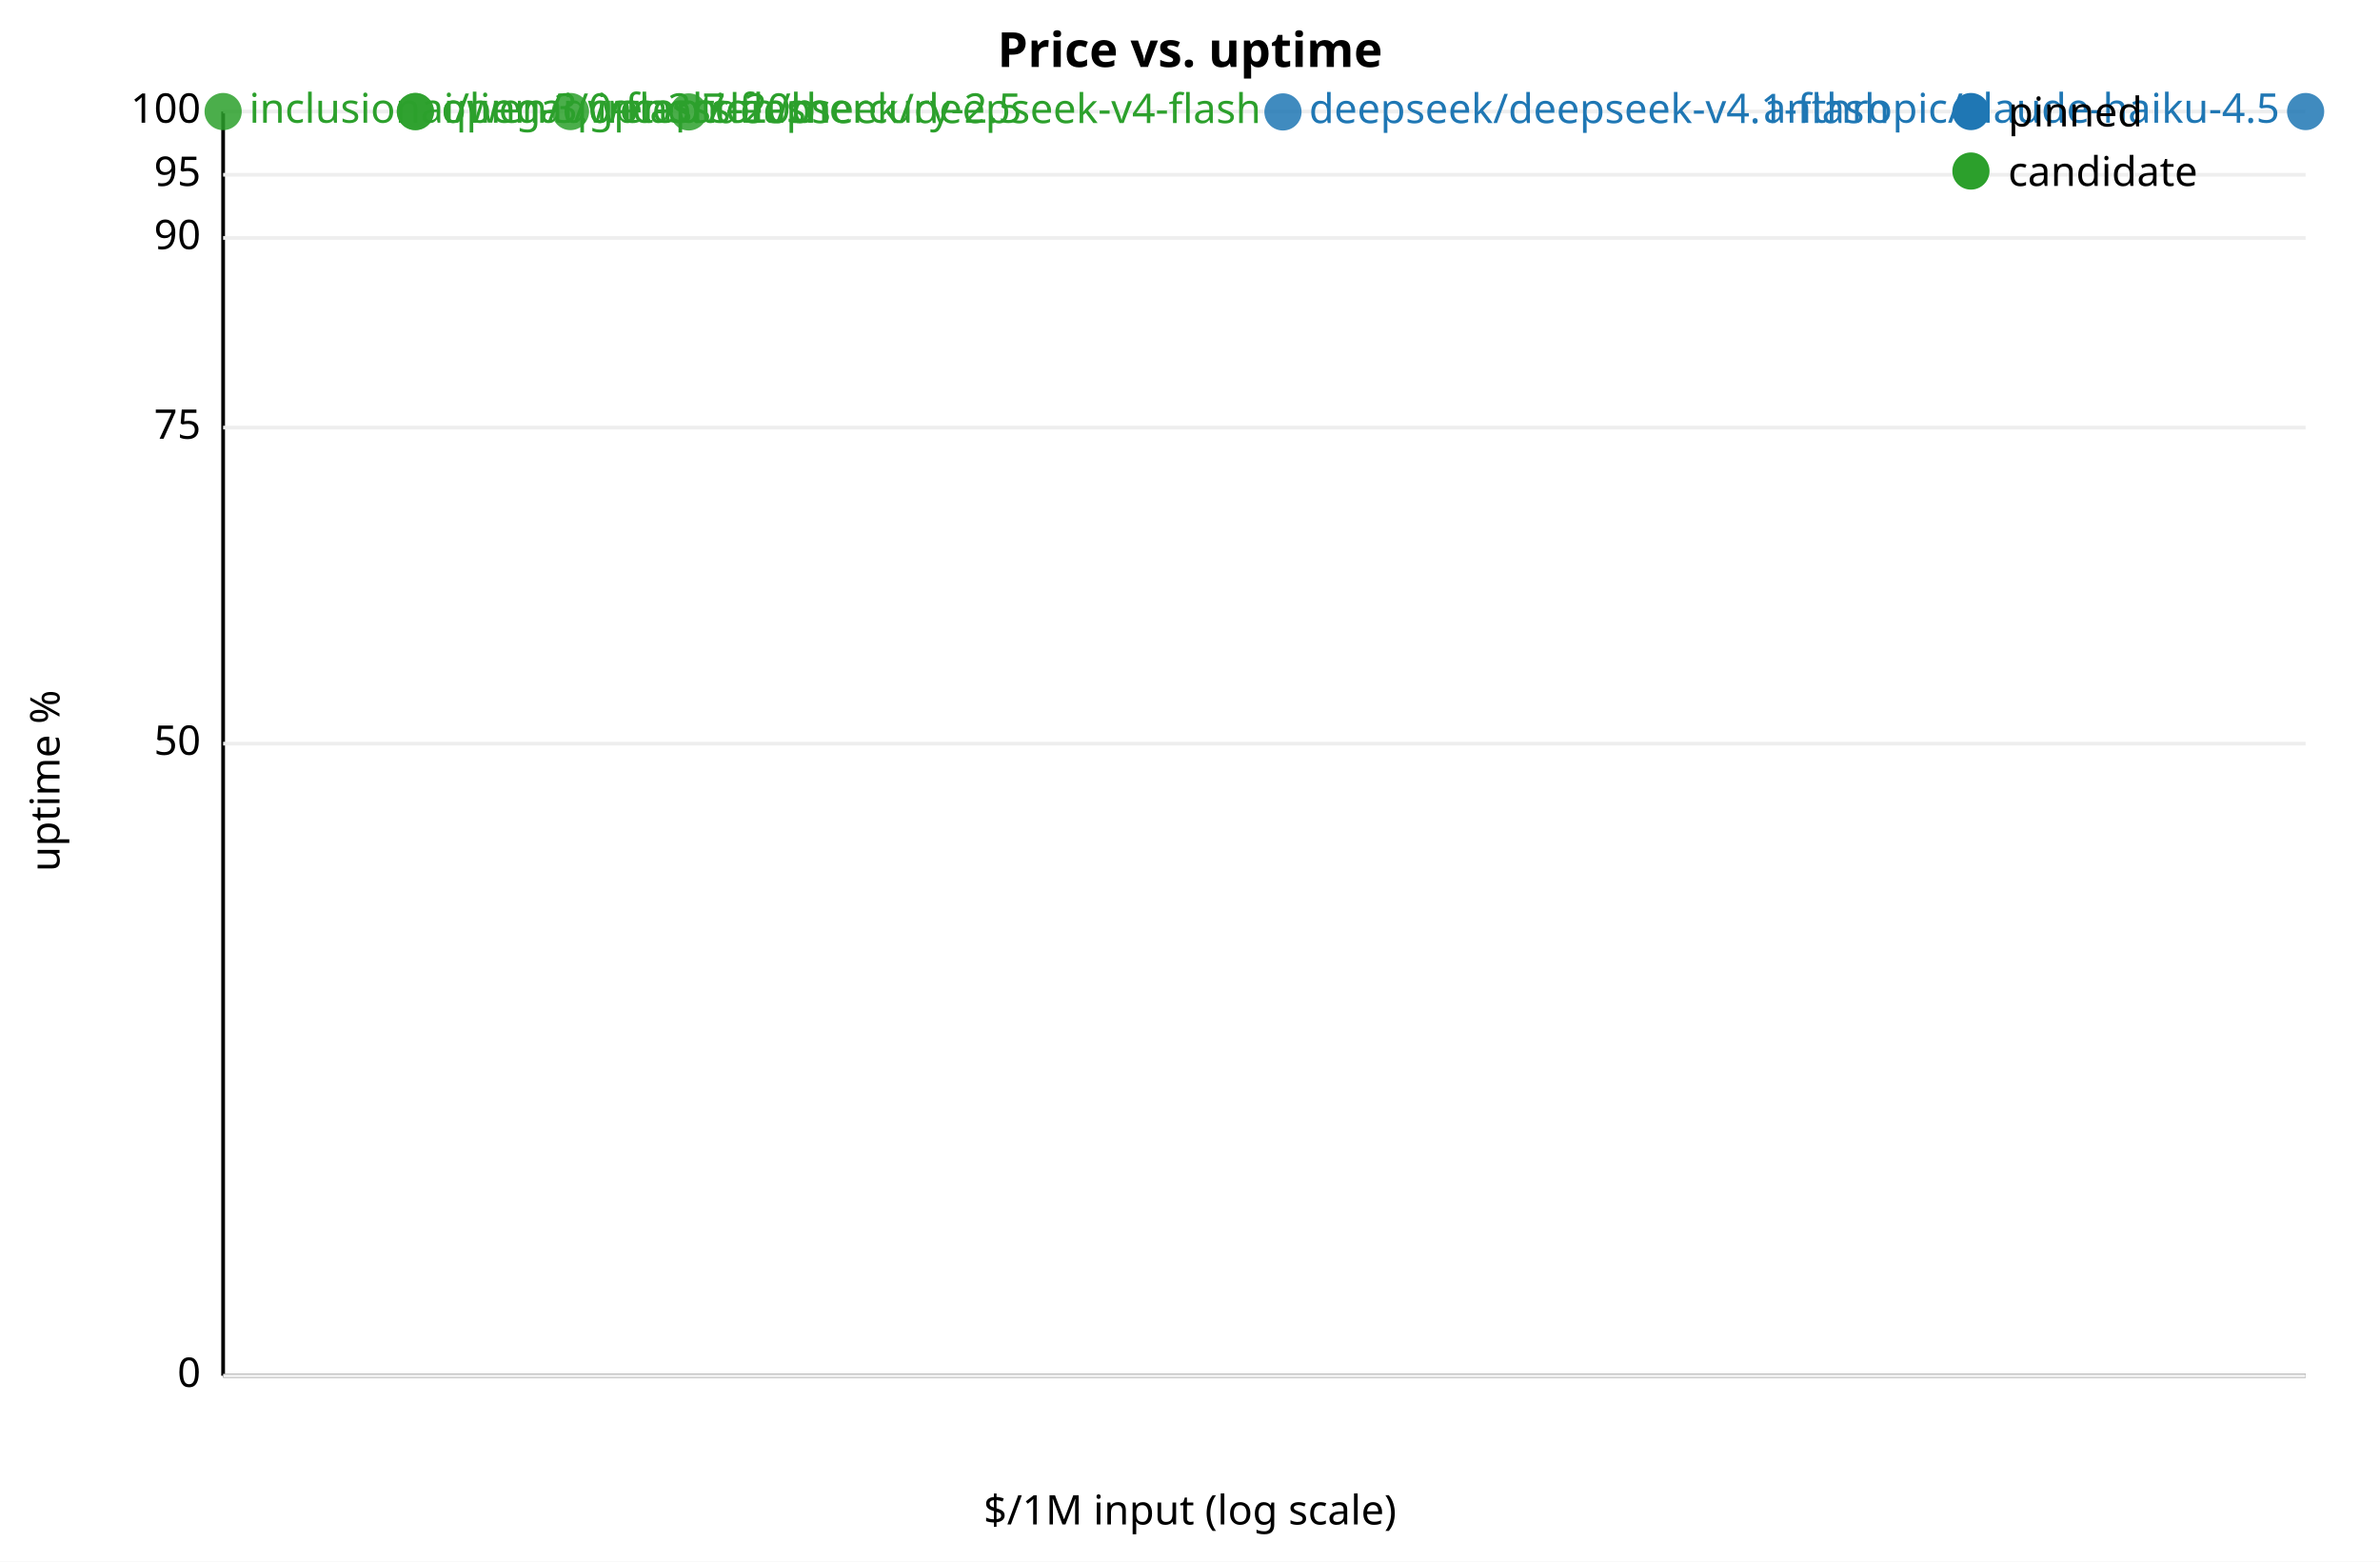
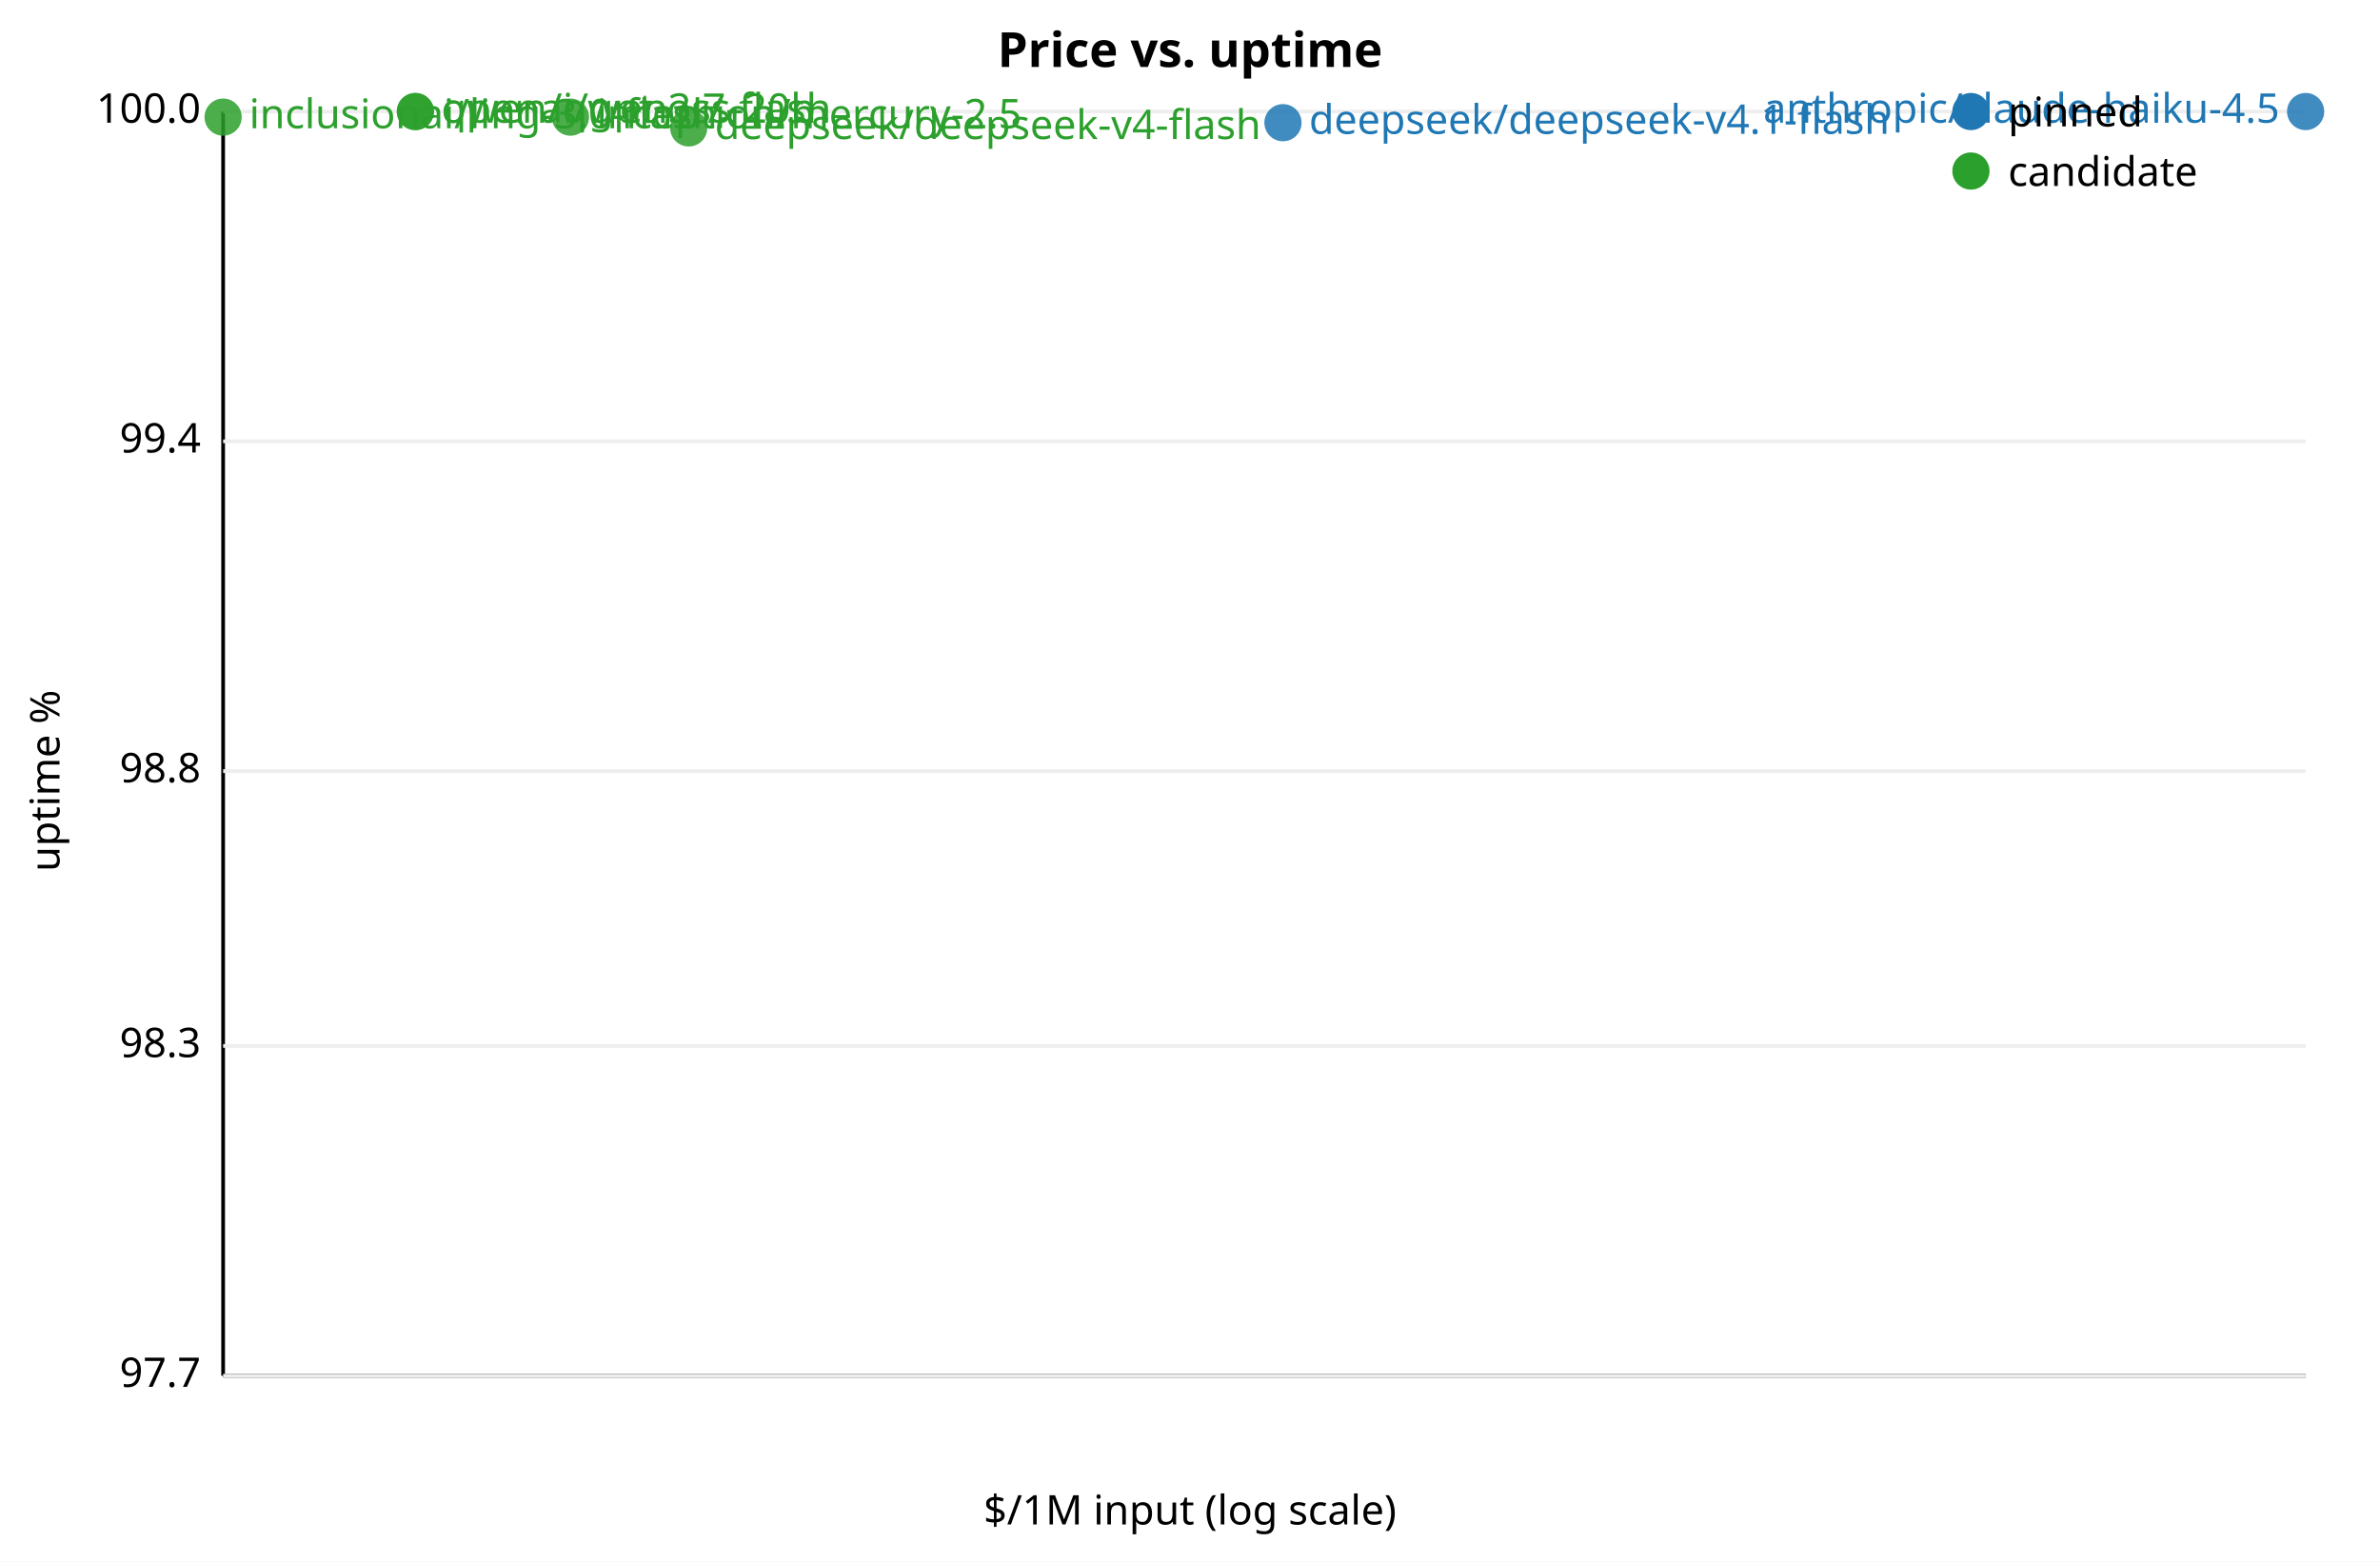
<svg xmlns="http://www.w3.org/2000/svg" width="640" height="420" font-family="sans-serif" font-size="11">
  <rect width="640" height="420" fill="white" />
  <text x="320.0" y="18" text-anchor="middle" font-size="13" font-weight="bold">Price vs. uptime</text>
  <line x1="60" y1="30" x2="60" y2="370" stroke="black" />
  <line x1="60" y1="370" x2="620" y2="370" stroke="black" />
  <text x="320.0" y="410" text-anchor="middle">$/1M input (log scale)</text>
  <text x="16" y="210.0" text-anchor="middle" transform="rotate(-90 16 210.0)">uptime %</text>
-   <text x="54" y="33.0" text-anchor="end">100</text>
+   <text x="54" y="373.0" text-anchor="end">97.7</text>
+   <line x1="60" y1="370.0" x2="620" y2="370.0" stroke="#eee" />
+   <text x="54" y="284.304" text-anchor="end">98.3</text>
+   <line x1="60" y1="281.304" x2="620" y2="281.304" stroke="#eee" />
+   <text x="54" y="210.391" text-anchor="end">98.8</text>
+   <line x1="60" y1="207.391" x2="620" y2="207.391" stroke="#eee" />
+   <text x="54" y="121.696" text-anchor="end">99.4</text>
+   <line x1="60" y1="118.696" x2="620" y2="118.696" stroke="#eee" />
+   <text x="54" y="33.0" text-anchor="end">100.0</text>
  <line x1="60" y1="30.0" x2="620" y2="30.0" stroke="#eee" />
-   <text x="54" y="50" text-anchor="end">95</text>
-   <line x1="60" y1="47" x2="620" y2="47" stroke="#eee" />
-   <text x="54" y="67.0" text-anchor="end">90</text>
-   <line x1="60" y1="64" x2="620" y2="64" stroke="#eee" />
-   <text x="54" y="118.0" text-anchor="end">75</text>
-   <line x1="60" y1="115.0" x2="620" y2="115.0" stroke="#eee" />
-   <text x="54" y="203.0" text-anchor="end">50</text>
-   <line x1="60" y1="200.0" x2="620" y2="200.0" stroke="#eee" />
-   <text x="54" y="373.0" text-anchor="end">0</text>
-   <line x1="60" y1="370.0" x2="620" y2="370.0" stroke="#eee" />
-   <circle cx="345.0" cy="30.1" r="5" fill="#1f77b4" fill-opacity="0.85" />
-   <text x="352.0" y="33.1" text-anchor="start" fill="#1f77b4">deepseek/deepseek-v4.1-flash</text>
+   <circle cx="345.0" cy="33.0" r="5" fill="#1f77b4" fill-opacity="0.85" />
+   <text x="352.0" y="36.0" text-anchor="start" fill="#1f77b4">deepseek/deepseek-v4.1-flash</text>
  <circle cx="620.0" cy="30.0" r="5" fill="#1f77b4" fill-opacity="0.85" />
  <text x="613.0" y="33.0" text-anchor="end" fill="#1f77b4">anthropic/claude-haiku-4.5</text>
-   <circle cx="60.0" cy="30.0" r="5" fill="#2ca02c" fill-opacity="0.85" />
-   <text x="67.0" y="33.0" text-anchor="start" fill="#2ca02c">inclusionai/ling-3.0-flash</text>
+   <circle cx="60.0" cy="31.5" r="5" fill="#2ca02c" fill-opacity="0.85" />
+   <text x="67.0" y="34.5" text-anchor="start" fill="#2ca02c">inclusionai/ling-3.0-flash</text>
  <circle cx="111.7" cy="30.0" r="5" fill="#2ca02c" fill-opacity="0.85" />
  <text x="118.7" y="33.0" text-anchor="start" fill="#2ca02c">qwen/qwen3.7-flash</text>
  <circle cx="111.7" cy="30.0" r="5" fill="#2ca02c" fill-opacity="0.85" />
  <text x="118.7" y="33.0" text-anchor="start" fill="#2ca02c">openai/gpt-oss-20b</text>
-   <circle cx="153.4" cy="30.0" r="5" fill="#2ca02c" fill-opacity="0.85" />
-   <text x="160.4" y="33.0" text-anchor="start" fill="#2ca02c">inception/mercury-2.5</text>
-   <circle cx="185.2" cy="30.1" r="5" fill="#2ca02c" fill-opacity="0.85" />
-   <text x="192.2" y="33.1" text-anchor="start" fill="#2ca02c">deepseek/deepseek-v4-flash</text>
+   <circle cx="153.4" cy="31.5" r="5" fill="#2ca02c" fill-opacity="0.85" />
+   <text x="160.4" y="34.5" text-anchor="start" fill="#2ca02c">inception/mercury-2.5</text>
+   <circle cx="185.2" cy="34.4" r="5" fill="#2ca02c" fill-opacity="0.85" />
+   <text x="192.2" y="37.4" text-anchor="start" fill="#2ca02c">deepseek/deepseek-v4-flash</text>
  <circle cx="530" cy="30" r="5" fill="#1f77b4" />
  <text x="540" y="34">pinned</text>
  <circle cx="530" cy="46" r="5" fill="#2ca02c" />
  <text x="540" y="50">candidate</text>
</svg>
